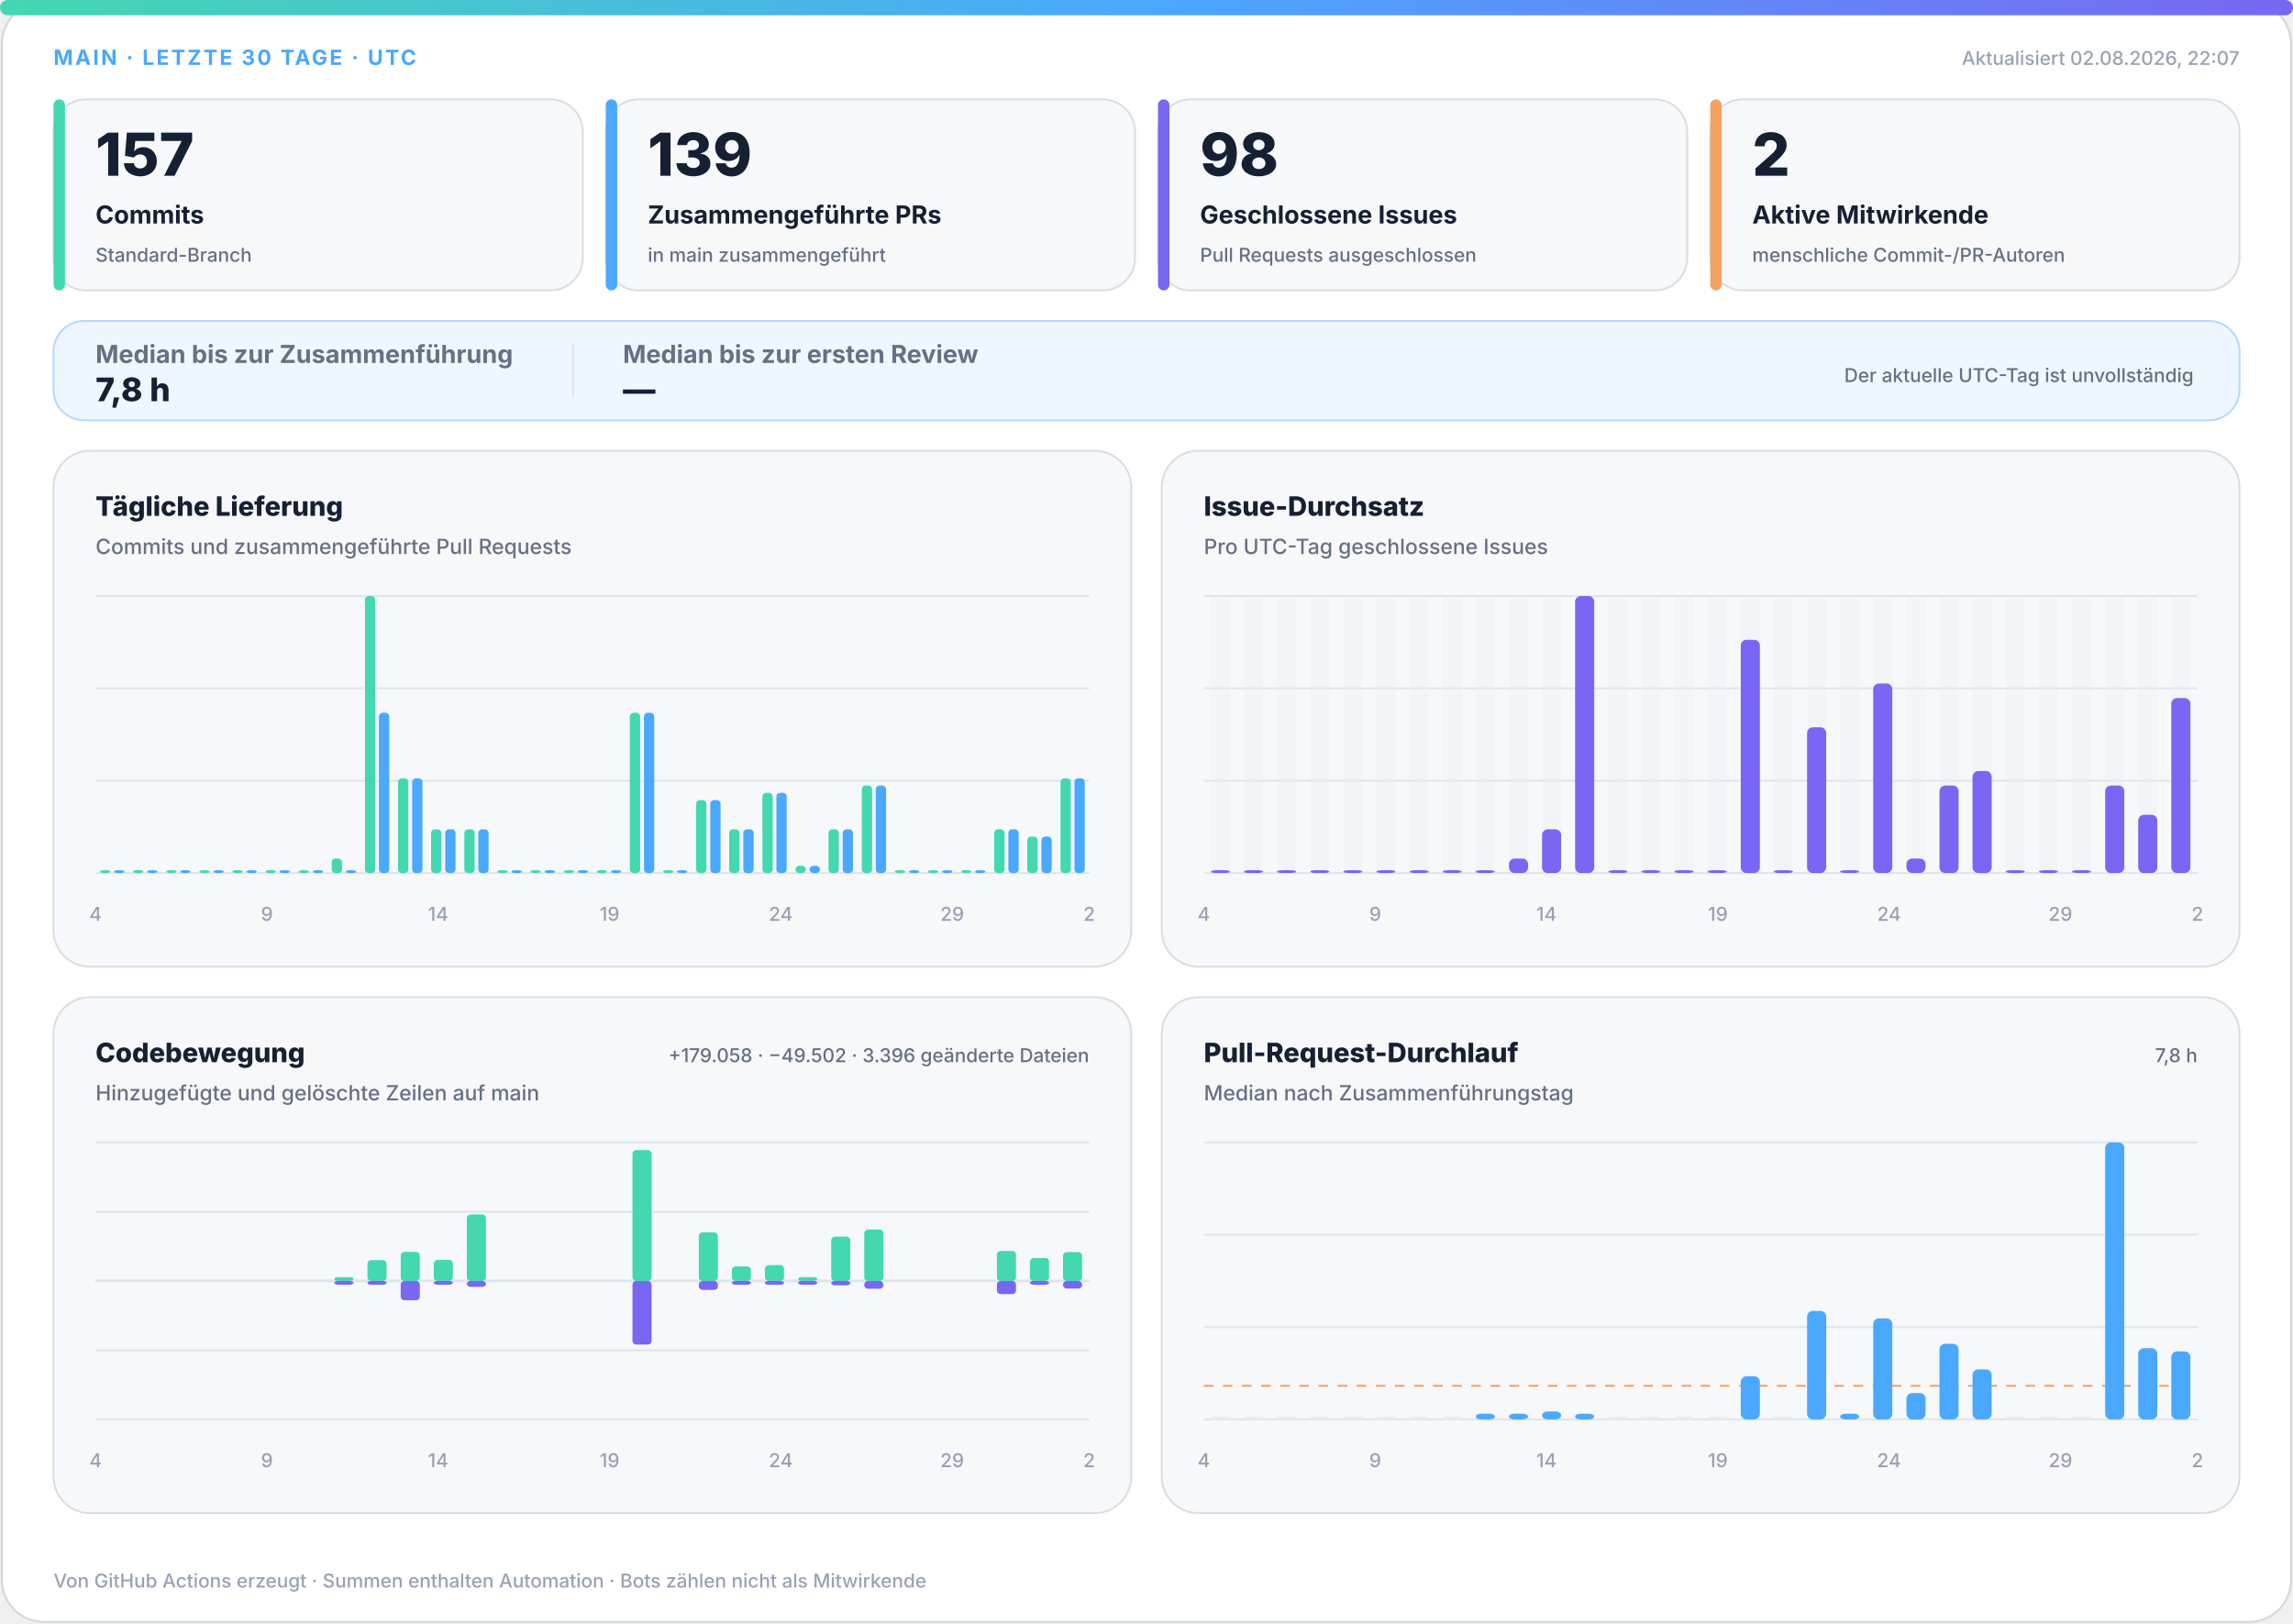
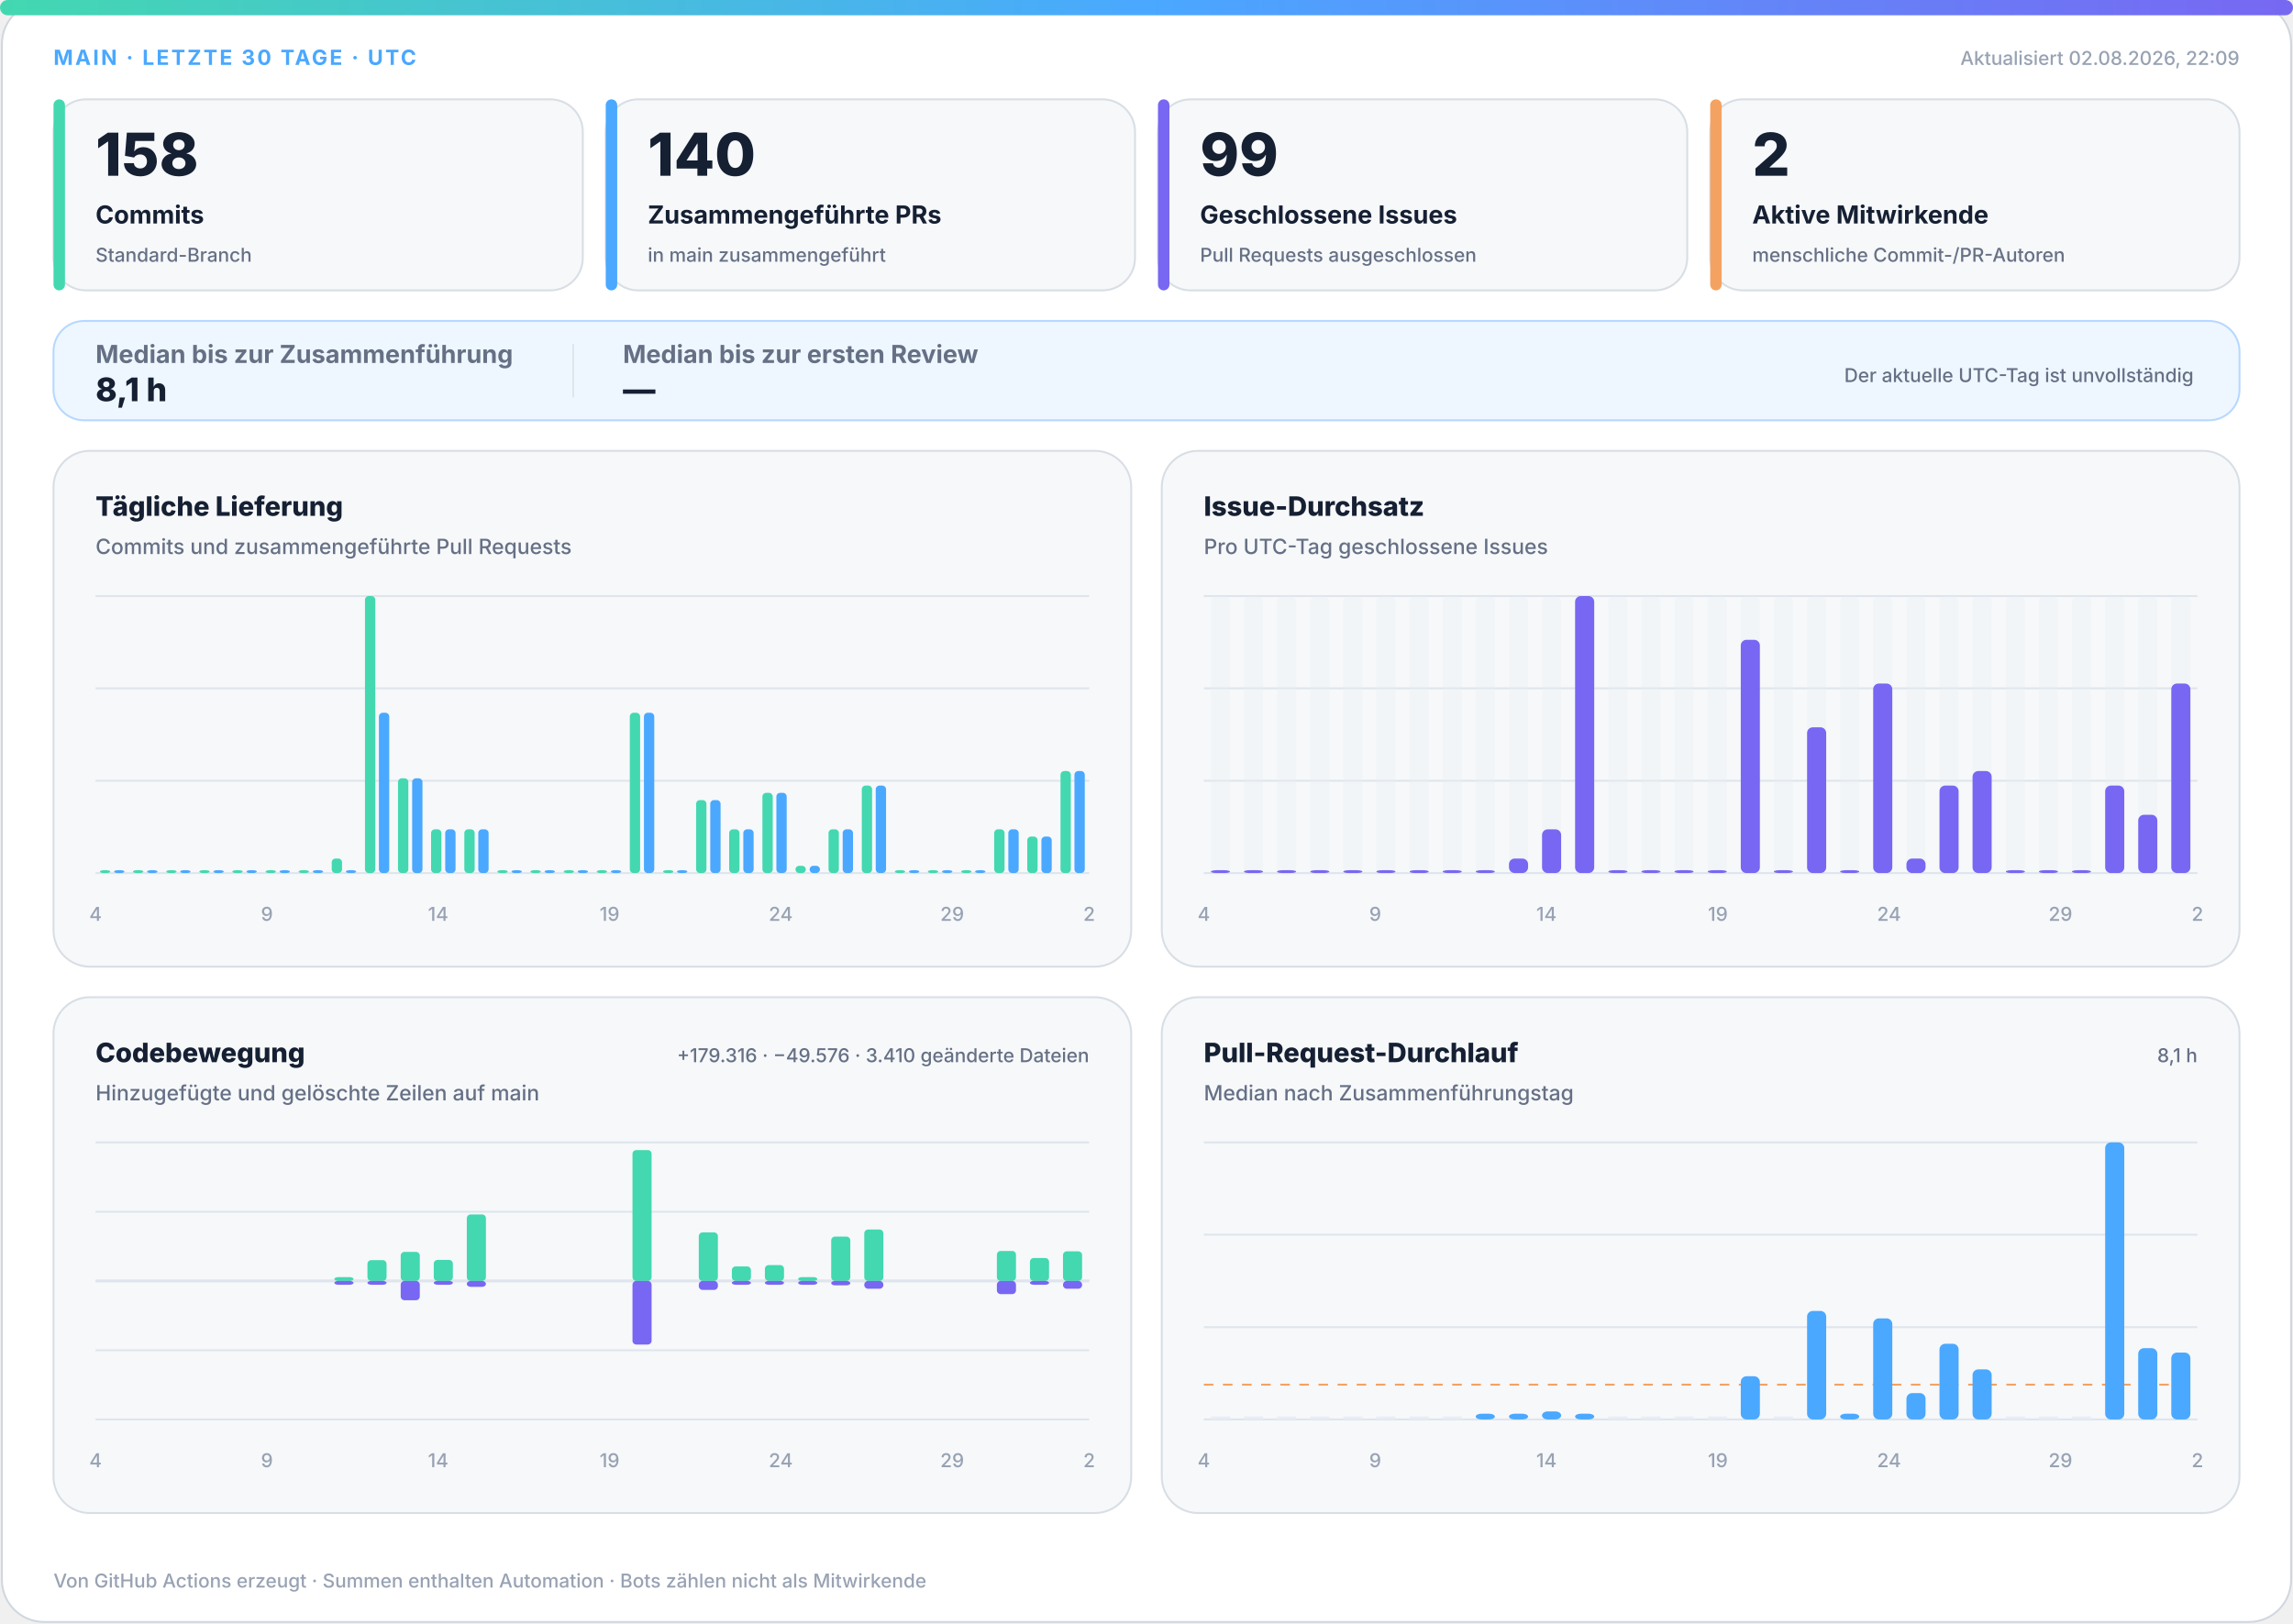
<svg xmlns="http://www.w3.org/2000/svg" width="1200" height="850" viewBox="0 0 1200 850" role="img" aria-labelledby="title desc">
  <defs>
    <linearGradient id="accent" x1="0" y1="0" x2="1" y2="0">
      <stop offset="0%" stop-color="#43d8b0" />
      <stop offset="50%" stop-color="#4aa8ff" />
      <stop offset="100%" stop-color="#7867f2" />
    </linearGradient>
    <linearGradient id="soft" x1="0" y1="0" x2="1" y2="1">
      <stop offset="0%" stop-color="#43d8b0" stop-opacity=".18" />
      <stop offset="100%" stop-color="#7867f2" stop-opacity=".12" />
    </linearGradient>
  </defs>
  <style>
.bg{fill:#fff;stroke:#d0d7de}.surface{fill:#f6f8fa;stroke:#d8dee4}.strong{fill:#eef7ff;stroke:#b6d8ff}.ink{fill:#162033}.muted{fill:#667085}.faint{fill:#98a2b3}.grid{stroke:#dfe5ec}.track{fill:#e7edf3}
.meta{font:750 11px -apple-system,BlinkMacSystemFont,"Segoe UI",sans-serif;letter-spacing:1.1px}.value{font:820 31px -apple-system,BlinkMacSystemFont,"Segoe UI",sans-serif}.label{font:720 13px -apple-system,BlinkMacSystemFont,"Segoe UI",sans-serif}.scope{font:520 10px -apple-system,BlinkMacSystemFont,"Segoe UI",sans-serif}.chart-title{font:760 14px -apple-system,BlinkMacSystemFont,"Segoe UI",sans-serif}.chart-subtitle{font:520 11px -apple-system,BlinkMacSystemFont,"Segoe UI",sans-serif}.small{font:540 10px -apple-system,BlinkMacSystemFont,"Segoe UI",sans-serif}.flow-value{font:780 17px -apple-system,BlinkMacSystemFont,"Segoe UI",sans-serif}
@media(prefers-color-scheme:dark){.bg{fill:#0d1117;stroke:#30363d}.surface{fill:#161b22;stroke:#30363d}.strong{fill:#10263a;stroke:#244d70}.ink{fill:#f0f6fc}.muted{fill:#a7b0bc}.faint{fill:#7d8590}.grid{stroke:#30363d}.track{fill:#27313d}}
</style>
  <rect class="bg" x="1" y="1" width="1198" height="848" rx="22" />
  <rect x="0" y="0" width="1200" height="8" rx="4" fill="url(#accent)" />
  <text class="meta" x="28" y="34" fill="#4aa8ff">MAIN · LETZTE 30 TAGE · UTC</text>
-   <text class="small faint" x="1172" y="34" text-anchor="end">Aktualisiert 02.08.2026, 22:07</text>
+   <text class="small faint" x="1172" y="34" text-anchor="end">Aktualisiert 02.08.2026, 22:09</text>
  <g>
    <rect class="surface" x="28" y="52" width="277" height="100" rx="17" />
    <rect x="28" y="52" width="6" height="100" rx="3" fill="#43d8b0" />
-     <text class="value ink" x="50" y="92" style="font-size:31px">157</text>
+     <text class="value ink" x="50" y="92" style="font-size:31px">158</text>
    <text class="label ink" x="50" y="117" style="font-size:13px">Commits</text>
    <text class="scope muted" x="50" y="137" style="font-size:10px">Standard-Branch</text>
  </g>
  <g>
    <rect class="surface" x="317" y="52" width="277" height="100" rx="17" />
    <rect x="317" y="52" width="6" height="100" rx="3" fill="#4aa8ff" />
-     <text class="value ink" x="339" y="92" style="font-size:31px">139</text>
+     <text class="value ink" x="339" y="92" style="font-size:31px">140</text>
    <text class="label ink" x="339" y="117" style="font-size:13px">Zusammengeführte PRs</text>
    <text class="scope muted" x="339" y="137" style="font-size:10px">in main zusammengeführt</text>
  </g>
  <g>
    <rect class="surface" x="606" y="52" width="277" height="100" rx="17" />
    <rect x="606" y="52" width="6" height="100" rx="3" fill="#7867f2" />
-     <text class="value ink" x="628" y="92" style="font-size:31px">98</text>
+     <text class="value ink" x="628" y="92" style="font-size:31px">99</text>
    <text class="label ink" x="628" y="117" style="font-size:13px">Geschlossene Issues</text>
    <text class="scope muted" x="628" y="137" style="font-size:10px">Pull Requests ausgeschlossen</text>
  </g>
  <g>
    <rect class="surface" x="895" y="52" width="277" height="100" rx="17" />
    <rect x="895" y="52" width="6" height="100" rx="3" fill="#f4a261" />
    <text class="value ink" x="917" y="92" style="font-size:31px">2</text>
    <text class="label ink" x="917" y="117" style="font-size:13px">Aktive Mitwirkende</text>
    <text class="scope muted" x="917" y="137" style="font-size:10px">menschliche Commit-/PR-Autoren</text>
  </g>
  <g>
    <rect class="strong" x="28" y="168" width="1144" height="52" rx="16" fill="url(#soft)" />
    <text class="label muted" x="50" y="190">Median bis zur Zusammenführung</text>
-     <text class="flow-value ink" x="50" y="210">7,8 h</text>
+     <text class="flow-value ink" x="50" y="210">8,1 h</text>
    <line class="grid" x1="300" y1="180" x2="300" y2="208" />
    <text class="label muted" x="326" y="190">Median bis zur ersten Review</text>
    <text class="flow-value ink" x="326" y="210">—</text>
    <text class="scope muted" x="1148" y="200" text-anchor="end">Der aktuelle UTC-Tag ist unvollständig</text>
  </g>
  <g>
    <rect class="surface" x="28" y="236" width="564" height="270" rx="19" />
    <text class="chart-title ink" x="50" y="270">Tägliche Lieferung</text>
    <text class="chart-subtitle muted" x="50" y="290">Commits und zusammengeführte Pull Requests</text>
    <line class="grid" x1="50" y1="312.0" x2="570" y2="312.0" />
    <line class="grid" x1="50" y1="360.3" x2="570" y2="360.3" />
    <line class="grid" x1="50" y1="408.7" x2="570" y2="408.7" />
    <line class="grid" x1="50" y1="457.0" x2="570" y2="457.0" />
    <rect x="52.3" y="455.5" width="5.4" height="1.5" rx="2" fill="#43d8b0" />
    <rect x="59.7" y="455.5" width="5.4" height="1.5" rx="2" fill="#4aa8ff" />
    <rect x="69.6" y="455.5" width="5.4" height="1.5" rx="2" fill="#43d8b0" />
    <rect x="77.0" y="455.5" width="5.4" height="1.5" rx="2" fill="#4aa8ff" />
    <rect x="87.0" y="455.5" width="5.4" height="1.5" rx="2" fill="#43d8b0" />
    <rect x="94.3" y="455.5" width="5.4" height="1.5" rx="2" fill="#4aa8ff" />
    <rect x="104.3" y="455.5" width="5.4" height="1.5" rx="2" fill="#43d8b0" />
    <rect x="111.7" y="455.5" width="5.4" height="1.5" rx="2" fill="#4aa8ff" />
    <rect x="121.6" y="455.5" width="5.4" height="1.5" rx="2" fill="#43d8b0" />
    <rect x="129.0" y="455.5" width="5.4" height="1.5" rx="2" fill="#4aa8ff" />
    <rect x="139.0" y="455.5" width="5.4" height="1.5" rx="2" fill="#43d8b0" />
    <rect x="146.3" y="455.5" width="5.4" height="1.5" rx="2" fill="#4aa8ff" />
    <rect x="156.3" y="455.5" width="5.4" height="1.5" rx="2" fill="#43d8b0" />
    <rect x="163.7" y="455.5" width="5.4" height="1.5" rx="2" fill="#4aa8ff" />
    <rect x="173.6" y="449.4" width="5.4" height="7.6" rx="2" fill="#43d8b0" />
    <rect x="181.0" y="455.5" width="5.4" height="1.5" rx="2" fill="#4aa8ff" />
    <rect x="191.0" y="312.0" width="5.4" height="145.0" rx="2" fill="#43d8b0" />
    <rect x="198.3" y="373.1" width="5.4" height="83.9" rx="2" fill="#4aa8ff" />
    <rect x="208.3" y="407.4" width="5.4" height="49.6" rx="2" fill="#43d8b0" />
    <rect x="215.7" y="407.4" width="5.4" height="49.6" rx="2" fill="#4aa8ff" />
    <rect x="225.6" y="434.1" width="5.4" height="22.9" rx="2" fill="#43d8b0" />
    <rect x="233.0" y="434.1" width="5.4" height="22.9" rx="2" fill="#4aa8ff" />
    <rect x="243.0" y="434.1" width="5.4" height="22.9" rx="2" fill="#43d8b0" />
    <rect x="250.3" y="434.1" width="5.4" height="22.9" rx="2" fill="#4aa8ff" />
    <rect x="260.3" y="455.5" width="5.4" height="1.5" rx="2" fill="#43d8b0" />
    <rect x="267.7" y="455.5" width="5.4" height="1.5" rx="2" fill="#4aa8ff" />
    <rect x="277.6" y="455.5" width="5.4" height="1.5" rx="2" fill="#43d8b0" />
    <rect x="285.0" y="455.5" width="5.4" height="1.5" rx="2" fill="#4aa8ff" />
    <rect x="295.0" y="455.5" width="5.4" height="1.5" rx="2" fill="#43d8b0" />
    <rect x="302.3" y="455.5" width="5.4" height="1.5" rx="2" fill="#4aa8ff" />
    <rect x="312.3" y="455.5" width="5.4" height="1.5" rx="2" fill="#43d8b0" />
    <rect x="319.7" y="455.5" width="5.4" height="1.5" rx="2" fill="#4aa8ff" />
    <rect x="329.6" y="373.1" width="5.4" height="83.9" rx="2" fill="#43d8b0" />
    <rect x="337.0" y="373.1" width="5.4" height="83.9" rx="2" fill="#4aa8ff" />
    <rect x="347.0" y="455.5" width="5.4" height="1.5" rx="2" fill="#43d8b0" />
    <rect x="354.3" y="455.5" width="5.4" height="1.5" rx="2" fill="#4aa8ff" />
    <rect x="364.3" y="418.8" width="5.4" height="38.2" rx="2" fill="#43d8b0" />
    <rect x="371.7" y="418.8" width="5.4" height="38.2" rx="2" fill="#4aa8ff" />
    <rect x="381.6" y="434.1" width="5.4" height="22.9" rx="2" fill="#43d8b0" />
    <rect x="389.0" y="434.1" width="5.4" height="22.9" rx="2" fill="#4aa8ff" />
    <rect x="399.0" y="415.0" width="5.4" height="42.0" rx="2" fill="#43d8b0" />
    <rect x="406.3" y="415.0" width="5.4" height="42.0" rx="2" fill="#4aa8ff" />
    <rect x="416.3" y="453.2" width="5.4" height="3.8" rx="2" fill="#43d8b0" />
    <rect x="423.7" y="453.2" width="5.4" height="3.8" rx="2" fill="#4aa8ff" />
    <rect x="433.6" y="434.1" width="5.4" height="22.9" rx="2" fill="#43d8b0" />
    <rect x="441.0" y="434.1" width="5.4" height="22.9" rx="2" fill="#4aa8ff" />
    <rect x="451.0" y="411.2" width="5.4" height="45.8" rx="2" fill="#43d8b0" />
    <rect x="458.3" y="411.2" width="5.4" height="45.8" rx="2" fill="#4aa8ff" />
    <rect x="468.3" y="455.5" width="5.4" height="1.5" rx="2" fill="#43d8b0" />
    <rect x="475.7" y="455.5" width="5.4" height="1.5" rx="2" fill="#4aa8ff" />
    <rect x="485.6" y="455.5" width="5.4" height="1.5" rx="2" fill="#43d8b0" />
    <rect x="493.0" y="455.5" width="5.4" height="1.5" rx="2" fill="#4aa8ff" />
    <rect x="503.0" y="455.5" width="5.4" height="1.5" rx="2" fill="#43d8b0" />
    <rect x="510.3" y="455.5" width="5.4" height="1.5" rx="2" fill="#4aa8ff" />
    <rect x="520.3" y="434.1" width="5.4" height="22.9" rx="2" fill="#43d8b0" />
    <rect x="527.7" y="434.1" width="5.4" height="22.9" rx="2" fill="#4aa8ff" />
    <rect x="537.6" y="437.9" width="5.4" height="19.1" rx="2" fill="#43d8b0" />
    <rect x="545.0" y="437.9" width="5.4" height="19.1" rx="2" fill="#4aa8ff" />
-     <rect x="555.0" y="407.4" width="5.4" height="49.6" rx="2" fill="#43d8b0" />
-     <rect x="562.3" y="407.4" width="5.4" height="49.6" rx="2" fill="#4aa8ff" />
+     <rect x="555.0" y="403.6" width="5.4" height="53.4" rx="2" fill="#43d8b0" />
+     <rect x="562.3" y="403.6" width="5.4" height="53.4" rx="2" fill="#4aa8ff" />
    <text class="small faint" x="50.0" y="482" text-anchor="middle">4</text>
    <text class="small faint" x="139.7" y="482" text-anchor="middle">9</text>
    <text class="small faint" x="229.3" y="482" text-anchor="middle">14</text>
    <text class="small faint" x="319.0" y="482" text-anchor="middle">19</text>
    <text class="small faint" x="408.6" y="482" text-anchor="middle">24</text>
    <text class="small faint" x="498.3" y="482" text-anchor="middle">29</text>
    <text class="small faint" x="570.0" y="482" text-anchor="middle">2</text>
  </g>
  <g>
    <rect class="surface" x="608" y="236" width="564" height="270" rx="19" />
    <text class="chart-title ink" x="630" y="270">Issue-Durchsatz</text>
    <text class="chart-subtitle muted" x="630" y="290">Pro UTC-Tag geschlossene Issues</text>
    <line class="grid" x1="630" y1="312.0" x2="1150" y2="312.0" />
    <line class="grid" x1="630" y1="360.3" x2="1150" y2="360.3" />
    <line class="grid" x1="630" y1="408.7" x2="1150" y2="408.7" />
    <line class="grid" x1="630" y1="457.0" x2="1150" y2="457.0" />
    <g>
      <rect class="track" x="633.7" y="312" width="10.0" height="145" rx="3" opacity=".3" />
      <rect x="633.7" y="455.5" width="10.0" height="1.5" rx="3" fill="#7867f2" />
    </g>
    <g>
      <rect class="track" x="651.0" y="312" width="10.0" height="145" rx="3" opacity=".3" />
      <rect x="651.0" y="455.5" width="10.0" height="1.5" rx="3" fill="#7867f2" />
    </g>
    <g>
      <rect class="track" x="668.3" y="312" width="10.0" height="145" rx="3" opacity=".3" />
      <rect x="668.3" y="455.5" width="10.0" height="1.5" rx="3" fill="#7867f2" />
    </g>
    <g>
      <rect class="track" x="685.7" y="312" width="10.0" height="145" rx="3" opacity=".3" />
      <rect x="685.7" y="455.5" width="10.0" height="1.5" rx="3" fill="#7867f2" />
    </g>
    <g>
      <rect class="track" x="703.0" y="312" width="10.0" height="145" rx="3" opacity=".3" />
      <rect x="703.0" y="455.5" width="10.0" height="1.5" rx="3" fill="#7867f2" />
    </g>
    <g>
      <rect class="track" x="720.3" y="312" width="10.0" height="145" rx="3" opacity=".3" />
      <rect x="720.3" y="455.5" width="10.0" height="1.5" rx="3" fill="#7867f2" />
    </g>
    <g>
      <rect class="track" x="737.7" y="312" width="10.0" height="145" rx="3" opacity=".3" />
      <rect x="737.7" y="455.5" width="10.0" height="1.5" rx="3" fill="#7867f2" />
    </g>
    <g>
      <rect class="track" x="755.0" y="312" width="10.0" height="145" rx="3" opacity=".3" />
      <rect x="755.0" y="455.5" width="10.0" height="1.5" rx="3" fill="#7867f2" />
    </g>
    <g>
      <rect class="track" x="772.3" y="312" width="10.0" height="145" rx="3" opacity=".3" />
      <rect x="772.3" y="455.5" width="10.0" height="1.5" rx="3" fill="#7867f2" />
    </g>
    <g>
      <rect class="track" x="789.7" y="312" width="10.0" height="145" rx="3" opacity=".3" />
      <rect x="789.7" y="449.4" width="10.0" height="7.6" rx="3" fill="#7867f2" />
    </g>
    <g>
      <rect class="track" x="807.0" y="312" width="10.0" height="145" rx="3" opacity=".3" />
      <rect x="807.0" y="434.1" width="10.0" height="22.9" rx="3" fill="#7867f2" />
    </g>
    <g>
      <rect class="track" x="824.3" y="312" width="10.0" height="145" rx="3" opacity=".3" />
      <rect x="824.3" y="312.0" width="10.0" height="145.0" rx="3" fill="#7867f2" />
    </g>
    <g>
      <rect class="track" x="841.7" y="312" width="10.0" height="145" rx="3" opacity=".3" />
      <rect x="841.7" y="455.5" width="10.0" height="1.5" rx="3" fill="#7867f2" />
    </g>
    <g>
      <rect class="track" x="859.0" y="312" width="10.0" height="145" rx="3" opacity=".3" />
      <rect x="859.0" y="455.5" width="10.0" height="1.5" rx="3" fill="#7867f2" />
    </g>
    <g>
      <rect class="track" x="876.3" y="312" width="10.0" height="145" rx="3" opacity=".3" />
      <rect x="876.3" y="455.5" width="10.0" height="1.5" rx="3" fill="#7867f2" />
    </g>
    <g>
      <rect class="track" x="893.7" y="312" width="10.0" height="145" rx="3" opacity=".3" />
      <rect x="893.7" y="455.5" width="10.0" height="1.5" rx="3" fill="#7867f2" />
    </g>
    <g>
      <rect class="track" x="911.0" y="312" width="10.0" height="145" rx="3" opacity=".3" />
      <rect x="911.0" y="334.9" width="10.0" height="122.1" rx="3" fill="#7867f2" />
    </g>
    <g>
      <rect class="track" x="928.3" y="312" width="10.0" height="145" rx="3" opacity=".3" />
      <rect x="928.3" y="455.5" width="10.0" height="1.5" rx="3" fill="#7867f2" />
    </g>
    <g>
      <rect class="track" x="945.7" y="312" width="10.0" height="145" rx="3" opacity=".3" />
      <rect x="945.7" y="380.7" width="10.0" height="76.3" rx="3" fill="#7867f2" />
    </g>
    <g>
      <rect class="track" x="963.0" y="312" width="10.0" height="145" rx="3" opacity=".3" />
      <rect x="963.0" y="455.5" width="10.0" height="1.5" rx="3" fill="#7867f2" />
    </g>
    <g>
      <rect class="track" x="980.3" y="312" width="10.0" height="145" rx="3" opacity=".3" />
      <rect x="980.3" y="357.8" width="10.0" height="99.2" rx="3" fill="#7867f2" />
    </g>
    <g>
      <rect class="track" x="997.7" y="312" width="10.0" height="145" rx="3" opacity=".3" />
      <rect x="997.7" y="449.4" width="10.0" height="7.6" rx="3" fill="#7867f2" />
    </g>
    <g>
      <rect class="track" x="1015.0" y="312" width="10.0" height="145" rx="3" opacity=".3" />
      <rect x="1015.0" y="411.2" width="10.0" height="45.8" rx="3" fill="#7867f2" />
    </g>
    <g>
      <rect class="track" x="1032.3" y="312" width="10.0" height="145" rx="3" opacity=".3" />
      <rect x="1032.3" y="403.6" width="10.0" height="53.4" rx="3" fill="#7867f2" />
    </g>
    <g>
      <rect class="track" x="1049.7" y="312" width="10.0" height="145" rx="3" opacity=".3" />
      <rect x="1049.7" y="455.5" width="10.0" height="1.5" rx="3" fill="#7867f2" />
    </g>
    <g>
      <rect class="track" x="1067.0" y="312" width="10.0" height="145" rx="3" opacity=".3" />
      <rect x="1067.0" y="455.5" width="10.0" height="1.5" rx="3" fill="#7867f2" />
    </g>
    <g>
      <rect class="track" x="1084.3" y="312" width="10.0" height="145" rx="3" opacity=".3" />
      <rect x="1084.3" y="455.5" width="10.0" height="1.5" rx="3" fill="#7867f2" />
    </g>
    <g>
      <rect class="track" x="1101.7" y="312" width="10.0" height="145" rx="3" opacity=".3" />
      <rect x="1101.7" y="411.2" width="10.0" height="45.8" rx="3" fill="#7867f2" />
    </g>
    <g>
      <rect class="track" x="1119.0" y="312" width="10.0" height="145" rx="3" opacity=".3" />
      <rect x="1119.0" y="426.5" width="10.0" height="30.5" rx="3" fill="#7867f2" />
    </g>
    <g>
      <rect class="track" x="1136.3" y="312" width="10.0" height="145" rx="3" opacity=".3" />
-       <rect x="1136.3" y="365.4" width="10.0" height="91.6" rx="3" fill="#7867f2" />
+       <rect x="1136.3" y="357.8" width="10.0" height="99.2" rx="3" fill="#7867f2" />
    </g>
    <text class="small faint" x="630.0" y="482" text-anchor="middle">4</text>
    <text class="small faint" x="719.7" y="482" text-anchor="middle">9</text>
    <text class="small faint" x="809.3" y="482" text-anchor="middle">14</text>
    <text class="small faint" x="899.0" y="482" text-anchor="middle">19</text>
    <text class="small faint" x="988.6" y="482" text-anchor="middle">24</text>
    <text class="small faint" x="1078.3" y="482" text-anchor="middle">29</text>
    <text class="small faint" x="1150.0" y="482" text-anchor="middle">2</text>
  </g>
  <g>
    <rect class="surface" x="28" y="522" width="564" height="270" rx="19" />
    <text class="chart-title ink" x="50" y="556">Codebewegung</text>
    <text class="chart-subtitle muted" x="50" y="576">Hinzugefügte und gelöschte Zeilen auf main</text>
-     <text class="small muted" x="570" y="556" text-anchor="end">+179.058 · −49.502 · 3.396 geänderte Dateien</text>
+     <text class="small muted" x="570" y="556" text-anchor="end">+179.316 · −49.576 · 3.410 geänderte Dateien</text>
    <line class="grid" x1="50" y1="598.0" x2="570" y2="598.0" />
    <line class="grid" x1="50" y1="634.3" x2="570" y2="634.3" />
    <line class="grid" x1="50" y1="670.5" x2="570" y2="670.5" />
    <line class="grid" x1="50" y1="706.8" x2="570" y2="706.8" />
    <line class="grid" x1="50" y1="743.0" x2="570" y2="743.0" />
    <line class="grid" x1="50" y1="670.5" x2="570" y2="670.5" stroke-width="1.5" />
    <rect x="53.7" y="670.5" width="10.0" height="0.0" rx="2" fill="#43d8b0" />
    <rect x="53.7" y="670.5" width="10.0" height="0.0" rx="2" fill="#7867f2" />
    <rect x="71.0" y="670.5" width="10.0" height="0.0" rx="2" fill="#43d8b0" />
    <rect x="71.0" y="670.5" width="10.0" height="0.0" rx="2" fill="#7867f2" />
    <rect x="88.3" y="670.5" width="10.0" height="0.0" rx="2" fill="#43d8b0" />
    <rect x="88.3" y="670.5" width="10.0" height="0.0" rx="2" fill="#7867f2" />
    <rect x="105.7" y="670.5" width="10.0" height="0.0" rx="2" fill="#43d8b0" />
    <rect x="105.7" y="670.5" width="10.0" height="0.0" rx="2" fill="#7867f2" />
    <rect x="123.0" y="670.5" width="10.0" height="0.0" rx="2" fill="#43d8b0" />
    <rect x="123.0" y="670.5" width="10.0" height="0.0" rx="2" fill="#7867f2" />
    <rect x="140.3" y="670.5" width="10.0" height="0.0" rx="2" fill="#43d8b0" />
    <rect x="140.3" y="670.5" width="10.0" height="0.0" rx="2" fill="#7867f2" />
    <rect x="157.7" y="670.5" width="10.0" height="0.0" rx="2" fill="#43d8b0" />
    <rect x="157.7" y="670.5" width="10.0" height="0.0" rx="2" fill="#7867f2" />
    <rect x="175.0" y="668.5" width="10.0" height="2.0" rx="2" fill="#43d8b0" />
    <rect x="175.0" y="670.5" width="10.0" height="2.0" rx="2" fill="#7867f2" />
    <rect x="192.3" y="659.6" width="10.0" height="10.9" rx="2" fill="#43d8b0" />
    <rect x="192.3" y="670.5" width="10.0" height="2.0" rx="2" fill="#7867f2" />
    <rect x="209.7" y="655.3" width="10.0" height="15.2" rx="2" fill="#43d8b0" />
    <rect x="209.7" y="670.5" width="10.0" height="10.1" rx="2" fill="#7867f2" />
    <rect x="227.0" y="659.5" width="10.0" height="11.0" rx="2" fill="#43d8b0" />
    <rect x="227.0" y="670.5" width="10.0" height="2.0" rx="2" fill="#7867f2" />
    <rect x="244.3" y="635.7" width="10.0" height="34.8" rx="2" fill="#43d8b0" />
    <rect x="244.3" y="670.5" width="10.0" height="3.1" rx="2" fill="#7867f2" />
    <rect x="261.7" y="670.5" width="10.0" height="0.0" rx="2" fill="#43d8b0" />
    <rect x="261.7" y="670.5" width="10.0" height="0.0" rx="2" fill="#7867f2" />
    <rect x="279.0" y="670.5" width="10.0" height="0.0" rx="2" fill="#43d8b0" />
    <rect x="279.0" y="670.5" width="10.0" height="0.0" rx="2" fill="#7867f2" />
    <rect x="296.3" y="670.5" width="10.0" height="0.0" rx="2" fill="#43d8b0" />
    <rect x="296.3" y="670.5" width="10.0" height="0.0" rx="2" fill="#7867f2" />
    <rect x="313.7" y="670.5" width="10.0" height="0.0" rx="2" fill="#43d8b0" />
    <rect x="313.7" y="670.5" width="10.0" height="0.0" rx="2" fill="#7867f2" />
    <rect x="331.0" y="602.0" width="10.0" height="68.5" rx="2" fill="#43d8b0" />
    <rect x="331.0" y="670.5" width="10.0" height="33.3" rx="2" fill="#7867f2" />
    <rect x="348.3" y="670.5" width="10.0" height="0.0" rx="2" fill="#43d8b0" />
    <rect x="348.3" y="670.5" width="10.0" height="0.0" rx="2" fill="#7867f2" />
    <rect x="365.7" y="645.1" width="10.0" height="25.4" rx="2" fill="#43d8b0" />
    <rect x="365.7" y="670.5" width="10.0" height="4.7" rx="2" fill="#7867f2" />
    <rect x="383.0" y="662.9" width="10.0" height="7.6" rx="2" fill="#43d8b0" />
    <rect x="383.0" y="670.5" width="10.0" height="2.0" rx="2" fill="#7867f2" />
    <rect x="400.3" y="662.2" width="10.0" height="8.3" rx="2" fill="#43d8b0" />
    <rect x="400.3" y="670.5" width="10.0" height="2.0" rx="2" fill="#7867f2" />
    <rect x="417.7" y="668.5" width="10.0" height="2.0" rx="2" fill="#43d8b0" />
    <rect x="417.7" y="670.5" width="10.0" height="2.0" rx="2" fill="#7867f2" />
    <rect x="435.0" y="647.3" width="10.0" height="23.2" rx="2" fill="#43d8b0" />
    <rect x="435.0" y="670.5" width="10.0" height="2.3" rx="2" fill="#7867f2" />
    <rect x="452.3" y="643.6" width="10.0" height="26.9" rx="2" fill="#43d8b0" />
    <rect x="452.3" y="670.5" width="10.0" height="4.1" rx="2" fill="#7867f2" />
    <rect x="469.7" y="670.5" width="10.0" height="0.0" rx="2" fill="#43d8b0" />
    <rect x="469.7" y="670.5" width="10.0" height="0.0" rx="2" fill="#7867f2" />
    <rect x="487.0" y="670.5" width="10.0" height="0.0" rx="2" fill="#43d8b0" />
    <rect x="487.0" y="670.5" width="10.0" height="0.0" rx="2" fill="#7867f2" />
    <rect x="504.3" y="670.5" width="10.0" height="0.0" rx="2" fill="#43d8b0" />
    <rect x="504.3" y="670.5" width="10.0" height="0.0" rx="2" fill="#7867f2" />
    <rect x="521.7" y="654.8" width="10.0" height="15.7" rx="2" fill="#43d8b0" />
    <rect x="521.7" y="670.5" width="10.0" height="6.9" rx="2" fill="#7867f2" />
    <rect x="539.0" y="658.5" width="10.0" height="12.0" rx="2" fill="#43d8b0" />
    <rect x="539.0" y="670.5" width="10.0" height="2.0" rx="2" fill="#7867f2" />
-     <rect x="556.3" y="655.4" width="10.0" height="15.1" rx="2" fill="#43d8b0" />
-     <rect x="556.3" y="670.5" width="10.0" height="4.0" rx="2" fill="#7867f2" />
+     <rect x="556.3" y="655.0" width="10.0" height="15.5" rx="2" fill="#43d8b0" />
+     <rect x="556.3" y="670.5" width="10.0" height="4.1" rx="2" fill="#7867f2" />
    <text class="small faint" x="50.0" y="768" text-anchor="middle">4</text>
    <text class="small faint" x="139.7" y="768" text-anchor="middle">9</text>
    <text class="small faint" x="229.3" y="768" text-anchor="middle">14</text>
    <text class="small faint" x="319.0" y="768" text-anchor="middle">19</text>
    <text class="small faint" x="408.6" y="768" text-anchor="middle">24</text>
    <text class="small faint" x="498.3" y="768" text-anchor="middle">29</text>
    <text class="small faint" x="570.0" y="768" text-anchor="middle">2</text>
  </g>
  <g>
    <rect class="surface" x="608" y="522" width="564" height="270" rx="19" />
    <text class="chart-title ink" x="630" y="556">Pull-Request-Durchlauf</text>
    <text class="chart-subtitle muted" x="630" y="576">Median nach Zusammenführungstag</text>
-     <text class="small muted" x="1150" y="556" text-anchor="end">7,8 h</text>
+     <text class="small muted" x="1150" y="556" text-anchor="end">8,1 h</text>
    <line class="grid" x1="630" y1="598.0" x2="1150" y2="598.0" />
    <line class="grid" x1="630" y1="646.3" x2="1150" y2="646.3" />
    <line class="grid" x1="630" y1="694.7" x2="1150" y2="694.7" />
    <line class="grid" x1="630" y1="743.0" x2="1150" y2="743.0" />
-     <line x1="630" y1="725.4" x2="1150" y2="725.4" stroke="#f4a261" stroke-dasharray="5 5" />
+     <line x1="630" y1="724.8" x2="1150" y2="724.8" stroke="#f4a261" stroke-dasharray="5 5" />
    <rect class="track" x="633.7" y="741.5" width="10.0" height="1.5" />
    <rect class="track" x="651.0" y="741.5" width="10.0" height="1.5" />
    <rect class="track" x="668.3" y="741.5" width="10.0" height="1.5" />
    <rect class="track" x="685.7" y="741.5" width="10.0" height="1.5" />
    <rect class="track" x="703.0" y="741.5" width="10.0" height="1.5" />
    <rect class="track" x="720.3" y="741.5" width="10.0" height="1.5" />
    <rect class="track" x="737.7" y="741.5" width="10.0" height="1.5" />
    <rect class="track" x="755.0" y="741.5" width="10.0" height="1.5" />
    <rect x="772.3" y="740.0" width="10.0" height="3.0" rx="3" fill="#4aa8ff" />
    <rect x="789.7" y="740.0" width="10.0" height="3.0" rx="3" fill="#4aa8ff" />
    <rect x="807.0" y="738.8" width="10.0" height="4.2" rx="3" fill="#4aa8ff" />
    <rect x="824.3" y="740.0" width="10.0" height="3.0" rx="3" fill="#4aa8ff" />
    <rect class="track" x="841.7" y="741.5" width="10.0" height="1.5" />
    <rect class="track" x="859.0" y="741.5" width="10.0" height="1.5" />
    <rect class="track" x="876.3" y="741.5" width="10.0" height="1.5" />
    <rect class="track" x="893.7" y="741.5" width="10.0" height="1.5" />
    <rect x="911.0" y="720.4" width="10.0" height="22.6" rx="3" fill="#4aa8ff" />
    <rect class="track" x="928.3" y="741.5" width="10.0" height="1.5" />
    <rect x="945.7" y="686.2" width="10.0" height="56.8" rx="3" fill="#4aa8ff" />
    <rect x="963.0" y="740.0" width="10.0" height="3.0" rx="3" fill="#4aa8ff" />
    <rect x="980.3" y="690.1" width="10.0" height="52.9" rx="3" fill="#4aa8ff" />
    <rect x="997.7" y="729.2" width="10.0" height="13.8" rx="3" fill="#4aa8ff" />
    <rect x="1015.0" y="703.4" width="10.0" height="39.6" rx="3" fill="#4aa8ff" />
    <rect x="1032.3" y="716.8" width="10.0" height="26.2" rx="3" fill="#4aa8ff" />
    <rect class="track" x="1049.7" y="741.5" width="10.0" height="1.5" />
    <rect class="track" x="1067.0" y="741.5" width="10.0" height="1.5" />
    <rect class="track" x="1084.3" y="741.5" width="10.0" height="1.5" />
    <rect x="1101.7" y="598.0" width="10.0" height="145.0" rx="3" fill="#4aa8ff" />
    <rect x="1119.0" y="705.7" width="10.0" height="37.3" rx="3" fill="#4aa8ff" />
-     <rect x="1136.3" y="707.4" width="10.0" height="35.6" rx="3" fill="#4aa8ff" />
+     <rect x="1136.3" y="708.0" width="10.0" height="35.0" rx="3" fill="#4aa8ff" />
    <text class="small faint" x="630.0" y="768" text-anchor="middle">4</text>
    <text class="small faint" x="719.7" y="768" text-anchor="middle">9</text>
    <text class="small faint" x="809.3" y="768" text-anchor="middle">14</text>
    <text class="small faint" x="899.0" y="768" text-anchor="middle">19</text>
    <text class="small faint" x="988.6" y="768" text-anchor="middle">24</text>
    <text class="small faint" x="1078.3" y="768" text-anchor="middle">29</text>
    <text class="small faint" x="1150.0" y="768" text-anchor="middle">2</text>
  </g>
  <text class="small faint" x="28" y="831">Von GitHub Actions erzeugt · Summen enthalten Automation · Bots zählen nicht als Mitwirkende</text>
</svg>
